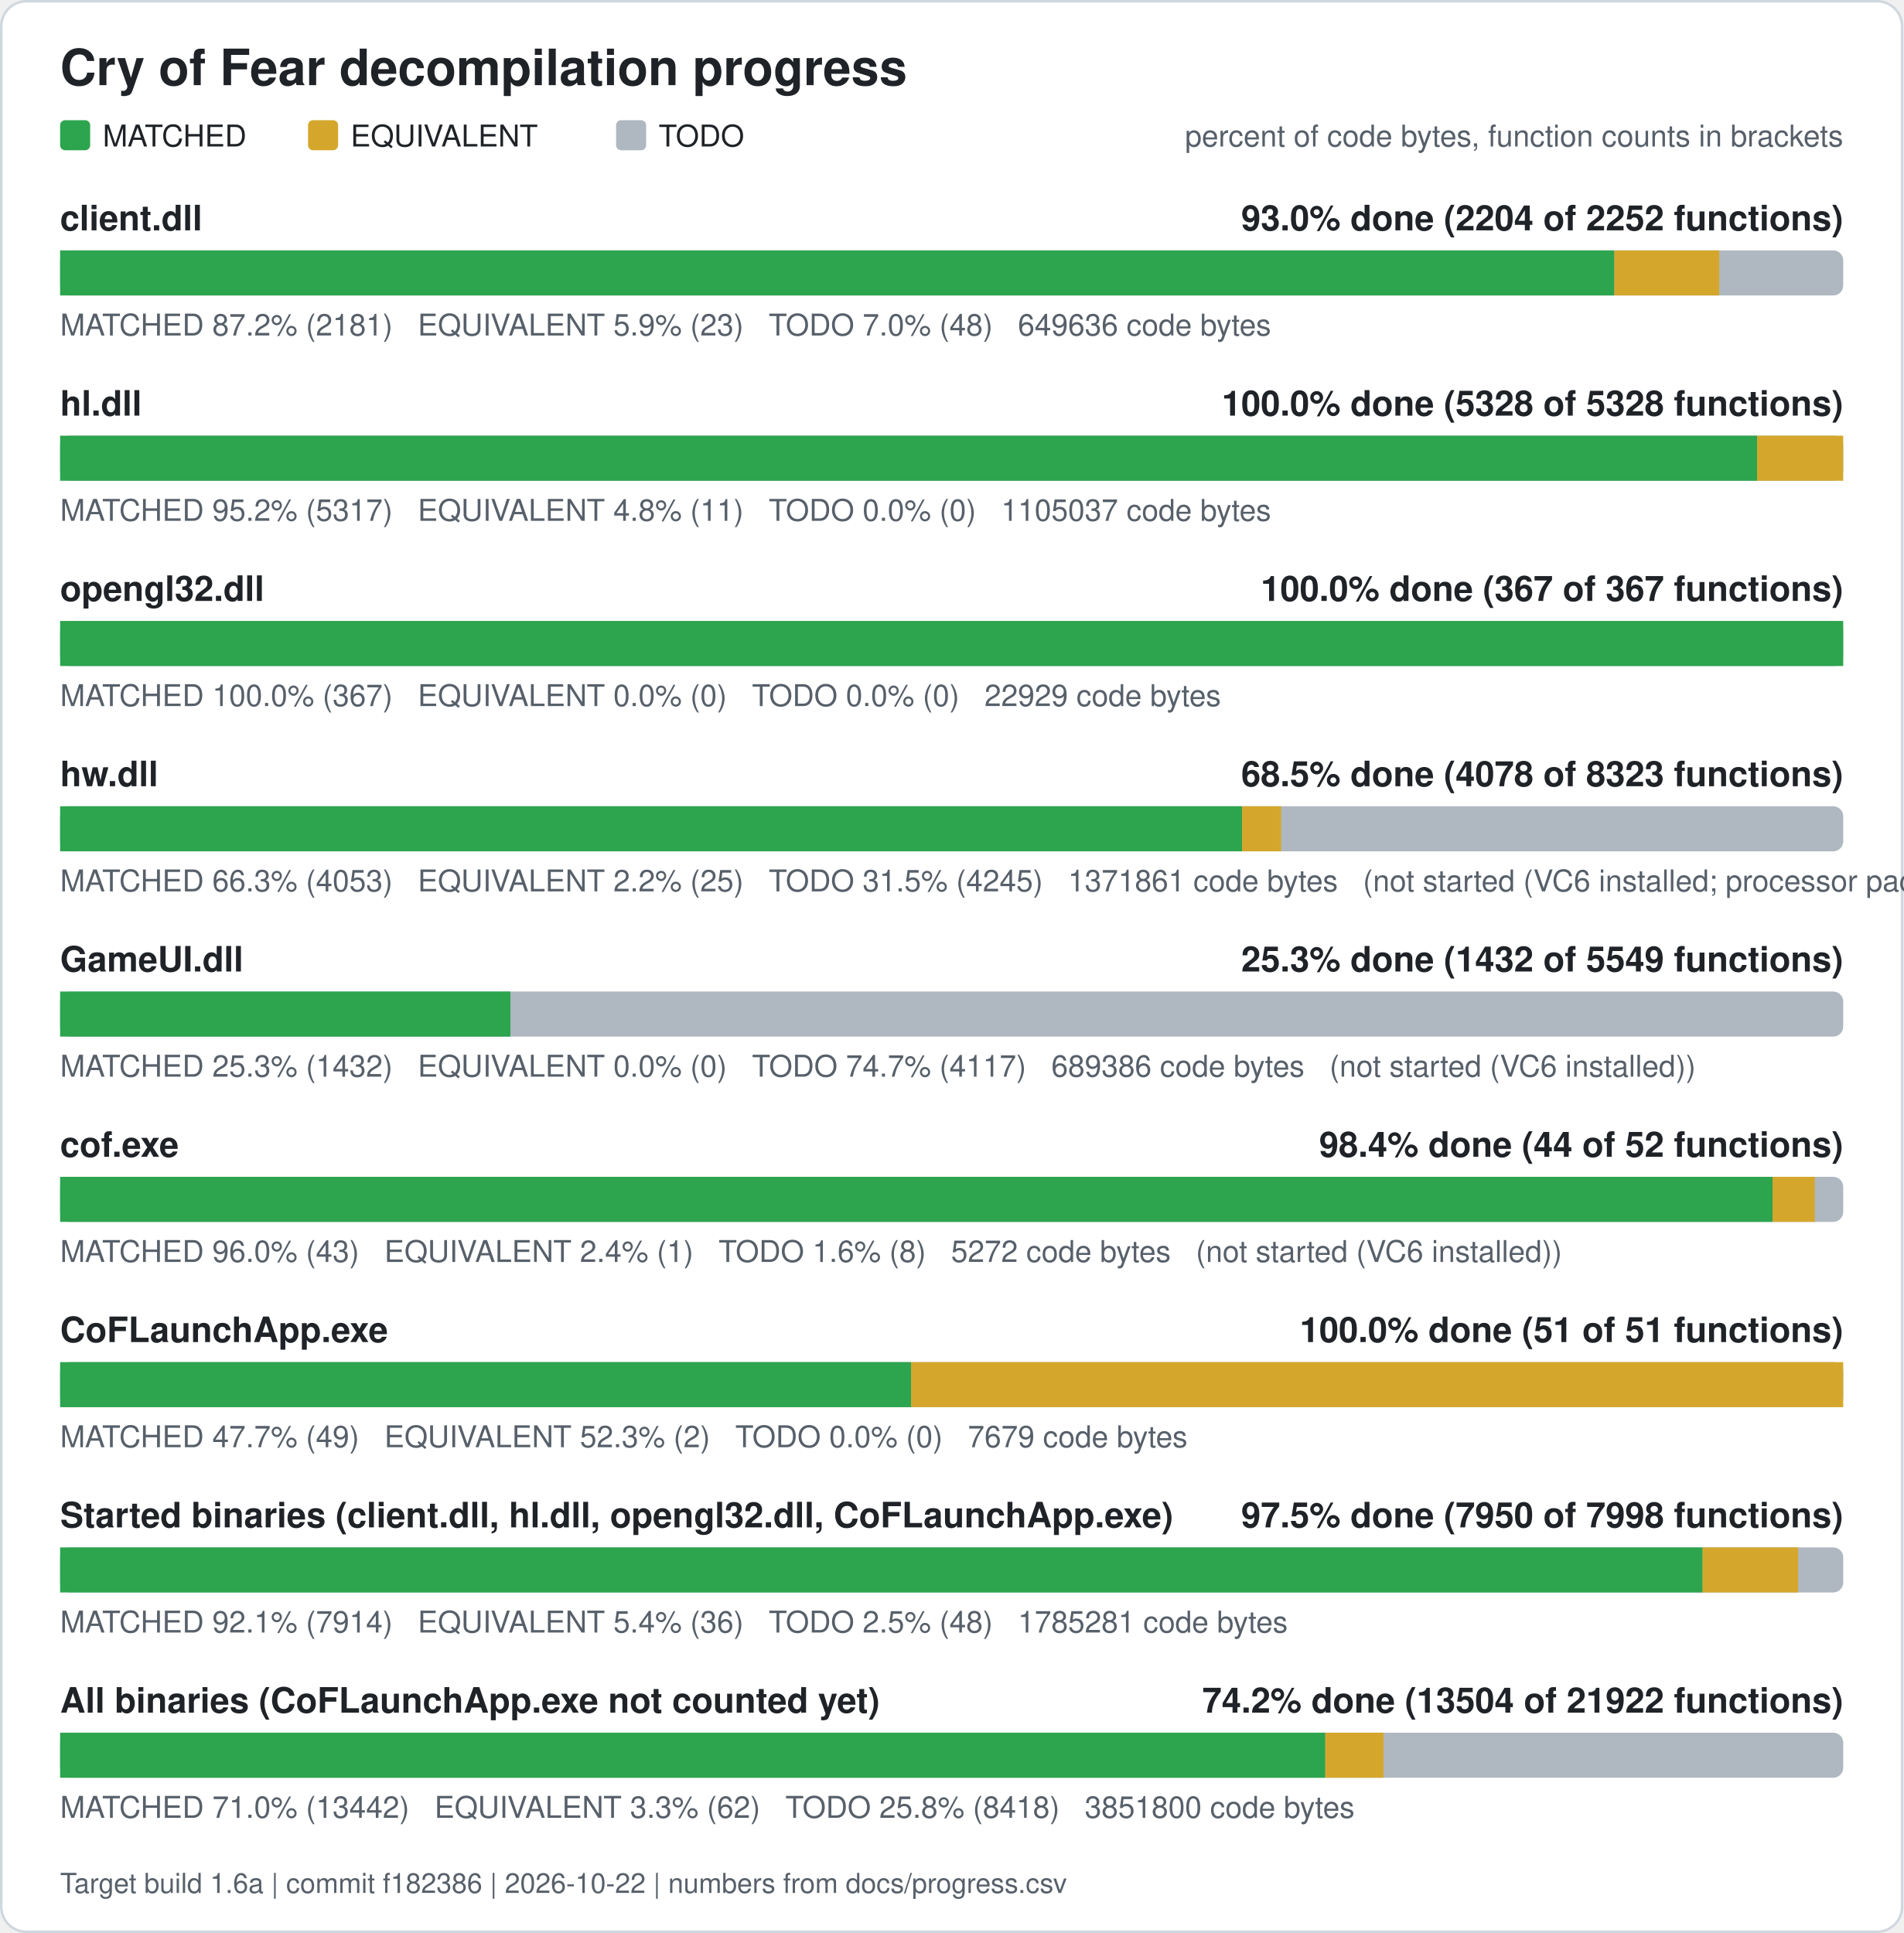
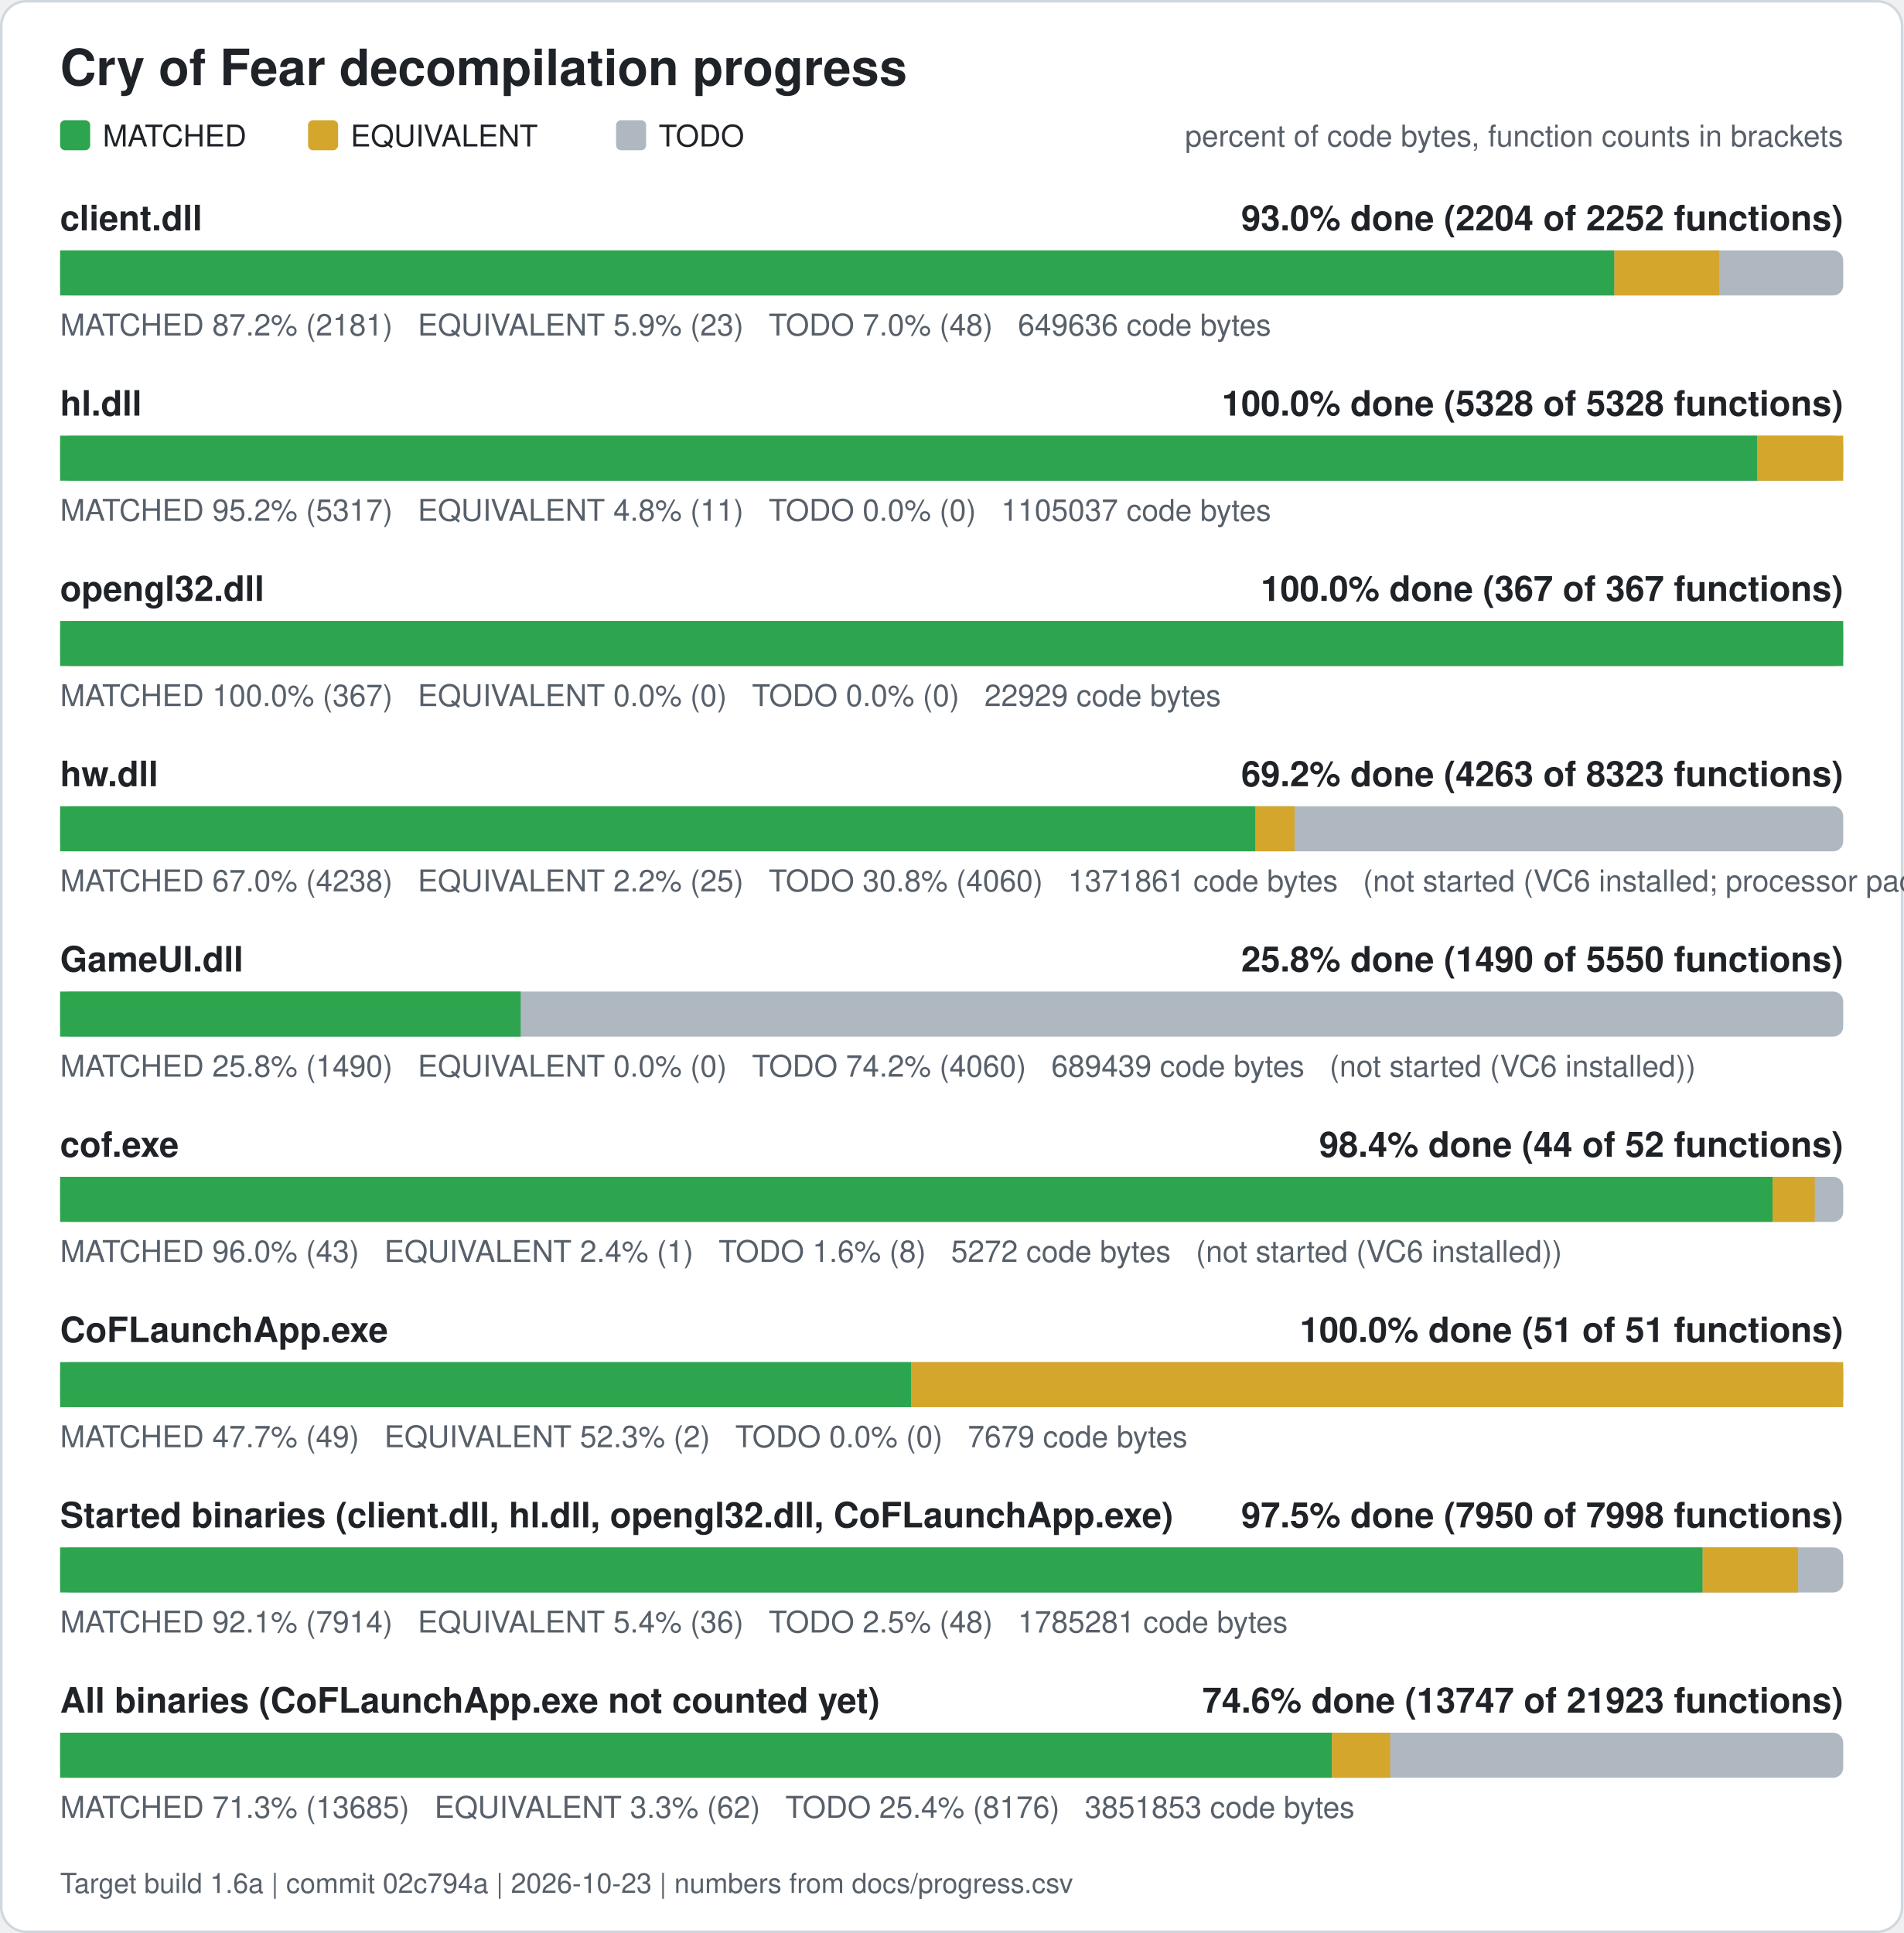
<svg xmlns="http://www.w3.org/2000/svg" width="760" height="772" viewBox="0 0 760 772" role="img" aria-label="Cry of Fear decompilation progress">
  <rect x="0.5" y="0.5" width="759" height="771" rx="10" fill="#ffffff" stroke="#d0d7de" />
  <text x="24" y="34" font-family="Segoe UI, Helvetica, Arial, sans-serif" font-size="20" font-weight="600" fill="#1f2328">Cry of Fear decompilation progress</text>
  <rect x="24" y="48" width="12" height="12" rx="2" fill="#2da44e" />
  <text x="41" y="58.5" font-family="Segoe UI, Helvetica, Arial, sans-serif" font-size="12" fill="#1f2328">MATCHED</text>
  <rect x="123" y="48" width="12" height="12" rx="2" fill="#d4a72c" />
  <text x="140" y="58.5" font-family="Segoe UI, Helvetica, Arial, sans-serif" font-size="12" fill="#1f2328">EQUIVALENT</text>
  <rect x="246" y="48" width="12" height="12" rx="2" fill="#afb8c1" />
  <text x="263" y="58.5" font-family="Segoe UI, Helvetica, Arial, sans-serif" font-size="12" fill="#1f2328">TODO</text>
  <text x="736" y="58.5" font-family="Segoe UI, Helvetica, Arial, sans-serif" font-size="12" fill="#57606a" text-anchor="end">percent of code bytes, function counts in brackets</text>
  <text x="24" y="92" font-family="Segoe UI, Helvetica, Arial, sans-serif" font-size="14" font-weight="600" fill="#1f2328">client.dll</text>
  <text x="736" y="92" font-family="Segoe UI, Helvetica, Arial, sans-serif" font-size="14" font-weight="600" fill="#1f2328" text-anchor="end">93.0% done (2204 of 2252 functions)</text>
  <rect x="24" y="100" width="712" height="18" rx="4" fill="#afb8c1" />
  <rect x="24.00" y="100" width="620.61" height="18" fill="#2da44e" />
  <rect x="644.61" y="100" width="41.89" height="18" fill="#d4a72c" />
  <text x="24" y="134" font-family="Segoe UI, Helvetica, Arial, sans-serif" font-size="12" fill="#57606a" xml:space="preserve">MATCHED 87.2% (2181)   EQUIVALENT 5.9% (23)   TODO 7.0% (48)   649636 code bytes</text>
  <text x="24" y="166" font-family="Segoe UI, Helvetica, Arial, sans-serif" font-size="14" font-weight="600" fill="#1f2328">hl.dll</text>
  <text x="736" y="166" font-family="Segoe UI, Helvetica, Arial, sans-serif" font-size="14" font-weight="600" fill="#1f2328" text-anchor="end">100.0% done (5328 of 5328 functions)</text>
  <rect x="24" y="174" width="712" height="18" rx="4" fill="#afb8c1" />
  <rect x="24.00" y="174" width="677.61" height="18" fill="#2da44e" />
  <rect x="701.61" y="174" width="34.39" height="18" fill="#d4a72c" />
  <text x="24" y="208" font-family="Segoe UI, Helvetica, Arial, sans-serif" font-size="12" fill="#57606a" xml:space="preserve">MATCHED 95.2% (5317)   EQUIVALENT 4.8% (11)   TODO 0.0% (0)   1105037 code bytes</text>
  <text x="24" y="240" font-family="Segoe UI, Helvetica, Arial, sans-serif" font-size="14" font-weight="600" fill="#1f2328">opengl32.dll</text>
  <text x="736" y="240" font-family="Segoe UI, Helvetica, Arial, sans-serif" font-size="14" font-weight="600" fill="#1f2328" text-anchor="end">100.0% done (367 of 367 functions)</text>
  <rect x="24" y="248" width="712" height="18" rx="4" fill="#afb8c1" />
  <rect x="24.00" y="248" width="712.00" height="18" fill="#2da44e" />
  <text x="24" y="282" font-family="Segoe UI, Helvetica, Arial, sans-serif" font-size="12" fill="#57606a" xml:space="preserve">MATCHED 100.0% (367)   EQUIVALENT 0.0% (0)   TODO 0.0% (0)   22929 code bytes</text>
  <text x="24" y="314" font-family="Segoe UI, Helvetica, Arial, sans-serif" font-size="14" font-weight="600" fill="#1f2328">hw.dll</text>
-   <text x="736" y="314" font-family="Segoe UI, Helvetica, Arial, sans-serif" font-size="14" font-weight="600" fill="#1f2328" text-anchor="end">68.5% done (4078 of 8323 functions)</text>
+   <text x="736" y="314" font-family="Segoe UI, Helvetica, Arial, sans-serif" font-size="14" font-weight="600" fill="#1f2328" text-anchor="end">69.2% done (4263 of 8323 functions)</text>
  <rect x="24" y="322" width="712" height="18" rx="4" fill="#afb8c1" />
-   <rect x="24.00" y="322" width="471.94" height="18" fill="#2da44e" />
-   <rect x="495.94" y="322" width="15.62" height="18" fill="#d4a72c" />
-   <text x="24" y="356" font-family="Segoe UI, Helvetica, Arial, sans-serif" font-size="12" fill="#57606a" xml:space="preserve">MATCHED 66.3% (4053)   EQUIVALENT 2.2% (25)   TODO 31.5% (4245)   1371861 code bytes   (not started (VC6 installed; processor pack and VS 2005 objects need those compilers))</text>
+   <rect x="24.00" y="322" width="477.30" height="18" fill="#2da44e" />
+   <rect x="501.30" y="322" width="15.62" height="18" fill="#d4a72c" />
+   <text x="24" y="356" font-family="Segoe UI, Helvetica, Arial, sans-serif" font-size="12" fill="#57606a" xml:space="preserve">MATCHED 67.0% (4238)   EQUIVALENT 2.2% (25)   TODO 30.8% (4060)   1371861 code bytes   (not started (VC6 installed; processor pack and VS 2005 objects need those compilers))</text>
  <text x="24" y="388" font-family="Segoe UI, Helvetica, Arial, sans-serif" font-size="14" font-weight="600" fill="#1f2328">GameUI.dll</text>
-   <text x="736" y="388" font-family="Segoe UI, Helvetica, Arial, sans-serif" font-size="14" font-weight="600" fill="#1f2328" text-anchor="end">25.3% done (1432 of 5549 functions)</text>
+   <text x="736" y="388" font-family="Segoe UI, Helvetica, Arial, sans-serif" font-size="14" font-weight="600" fill="#1f2328" text-anchor="end">25.8% done (1490 of 5550 functions)</text>
  <rect x="24" y="396" width="712" height="18" rx="4" fill="#afb8c1" />
-   <rect x="24.00" y="396" width="179.81" height="18" fill="#2da44e" />
-   <text x="24" y="430" font-family="Segoe UI, Helvetica, Arial, sans-serif" font-size="12" fill="#57606a" xml:space="preserve">MATCHED 25.3% (1432)   EQUIVALENT 0.0% (0)   TODO 74.7% (4117)   689386 code bytes   (not started (VC6 installed))</text>
+   <rect x="24.00" y="396" width="183.90" height="18" fill="#2da44e" />
+   <text x="24" y="430" font-family="Segoe UI, Helvetica, Arial, sans-serif" font-size="12" fill="#57606a" xml:space="preserve">MATCHED 25.8% (1490)   EQUIVALENT 0.0% (0)   TODO 74.2% (4060)   689439 code bytes   (not started (VC6 installed))</text>
  <text x="24" y="462" font-family="Segoe UI, Helvetica, Arial, sans-serif" font-size="14" font-weight="600" fill="#1f2328">cof.exe</text>
  <text x="736" y="462" font-family="Segoe UI, Helvetica, Arial, sans-serif" font-size="14" font-weight="600" fill="#1f2328" text-anchor="end">98.4% done (44 of 52 functions)</text>
  <rect x="24" y="470" width="712" height="18" rx="4" fill="#afb8c1" />
  <rect x="24.00" y="470" width="683.77" height="18" fill="#2da44e" />
  <rect x="707.77" y="470" width="16.88" height="18" fill="#d4a72c" />
  <text x="24" y="504" font-family="Segoe UI, Helvetica, Arial, sans-serif" font-size="12" fill="#57606a" xml:space="preserve">MATCHED 96.0% (43)   EQUIVALENT 2.4% (1)   TODO 1.6% (8)   5272 code bytes   (not started (VC6 installed))</text>
  <text x="24" y="536" font-family="Segoe UI, Helvetica, Arial, sans-serif" font-size="14" font-weight="600" fill="#1f2328">CoFLaunchApp.exe</text>
  <text x="736" y="536" font-family="Segoe UI, Helvetica, Arial, sans-serif" font-size="14" font-weight="600" fill="#1f2328" text-anchor="end">100.0% done (51 of 51 functions)</text>
  <rect x="24" y="544" width="712" height="18" rx="4" fill="#afb8c1" />
  <rect x="24.00" y="544" width="339.82" height="18" fill="#2da44e" />
  <rect x="363.82" y="544" width="372.18" height="18" fill="#d4a72c" />
  <text x="24" y="578" font-family="Segoe UI, Helvetica, Arial, sans-serif" font-size="12" fill="#57606a" xml:space="preserve">MATCHED 47.7% (49)   EQUIVALENT 52.3% (2)   TODO 0.0% (0)   7679 code bytes</text>
  <text x="24" y="610" font-family="Segoe UI, Helvetica, Arial, sans-serif" font-size="14" font-weight="600" fill="#1f2328">Started binaries (client.dll, hl.dll, opengl32.dll, CoFLaunchApp.exe)</text>
  <text x="736" y="610" font-family="Segoe UI, Helvetica, Arial, sans-serif" font-size="14" font-weight="600" fill="#1f2328" text-anchor="end">97.5% done (7950 of 7998 functions)</text>
  <rect x="24" y="618" width="712" height="18" rx="4" fill="#afb8c1" />
  <rect x="24.00" y="618" width="655.86" height="18" fill="#2da44e" />
  <rect x="679.86" y="618" width="38.13" height="18" fill="#d4a72c" />
  <text x="24" y="652" font-family="Segoe UI, Helvetica, Arial, sans-serif" font-size="12" fill="#57606a" xml:space="preserve">MATCHED 92.1% (7914)   EQUIVALENT 5.4% (36)   TODO 2.5% (48)   1785281 code bytes</text>
  <text x="24" y="684" font-family="Segoe UI, Helvetica, Arial, sans-serif" font-size="14" font-weight="600" fill="#1f2328">All binaries (CoFLaunchApp.exe not counted yet)</text>
-   <text x="736" y="684" font-family="Segoe UI, Helvetica, Arial, sans-serif" font-size="14" font-weight="600" fill="#1f2328" text-anchor="end">74.2% done (13504 of 21922 functions)</text>
+   <text x="736" y="684" font-family="Segoe UI, Helvetica, Arial, sans-serif" font-size="14" font-weight="600" fill="#1f2328" text-anchor="end">74.6% done (13747 of 21923 functions)</text>
  <rect x="24" y="692" width="712" height="18" rx="4" fill="#afb8c1" />
-   <rect x="24.00" y="692" width="505.19" height="18" fill="#2da44e" />
-   <rect x="529.19" y="692" width="23.26" height="18" fill="#d4a72c" />
-   <text x="24" y="726" font-family="Segoe UI, Helvetica, Arial, sans-serif" font-size="12" fill="#57606a" xml:space="preserve">MATCHED 71.0% (13442)   EQUIVALENT 3.3% (62)   TODO 25.8% (8418)   3851800 code bytes</text>
-   <text x="24" y="756" font-family="Segoe UI, Helvetica, Arial, sans-serif" font-size="11" fill="#57606a">Target build 1.6a | commit f182386 | 2026-10-22 | numbers from docs/progress.csv</text>
+   <rect x="24.00" y="692" width="507.83" height="18" fill="#2da44e" />
+   <rect x="531.83" y="692" width="23.26" height="18" fill="#d4a72c" />
+   <text x="24" y="726" font-family="Segoe UI, Helvetica, Arial, sans-serif" font-size="12" fill="#57606a" xml:space="preserve">MATCHED 71.3% (13685)   EQUIVALENT 3.3% (62)   TODO 25.4% (8176)   3851853 code bytes</text>
+   <text x="24" y="756" font-family="Segoe UI, Helvetica, Arial, sans-serif" font-size="11" fill="#57606a">Target build 1.6a | commit 02c794a | 2026-10-23 | numbers from docs/progress.csv</text>
</svg>
